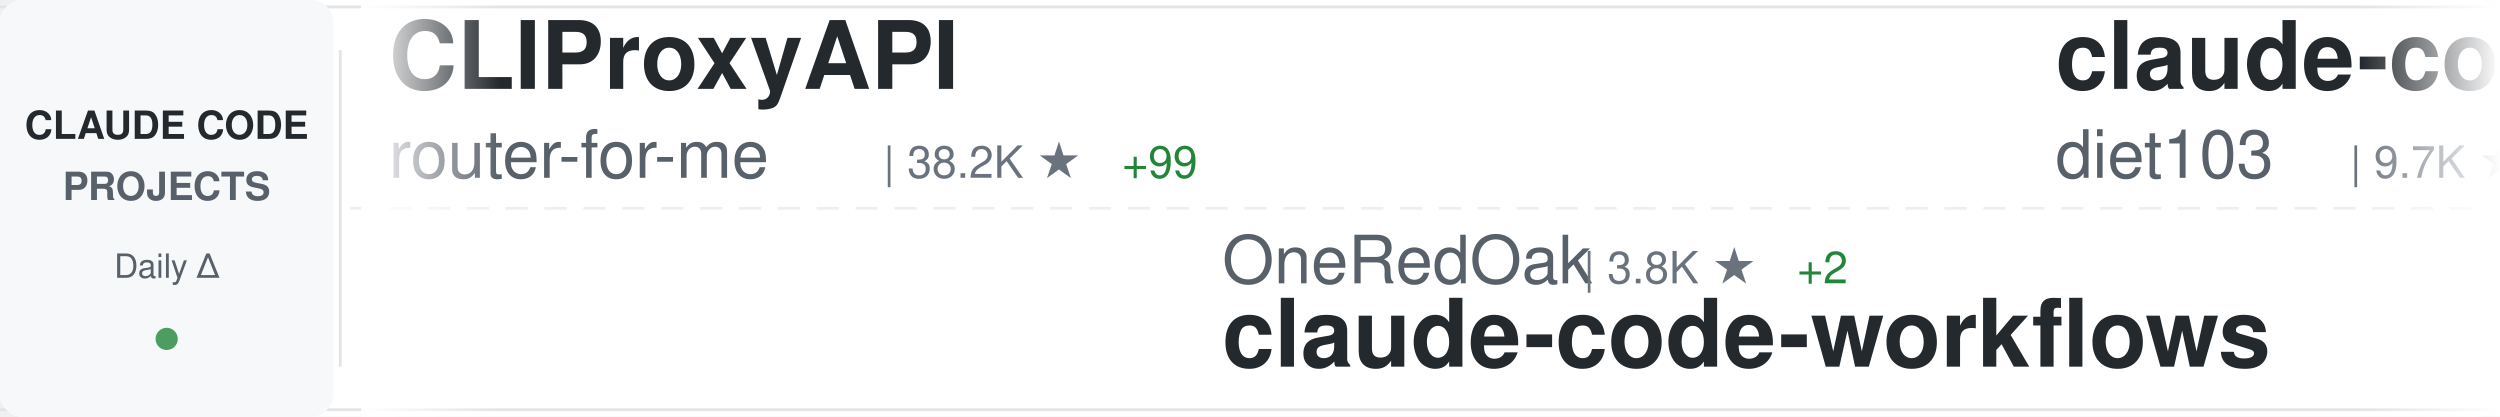
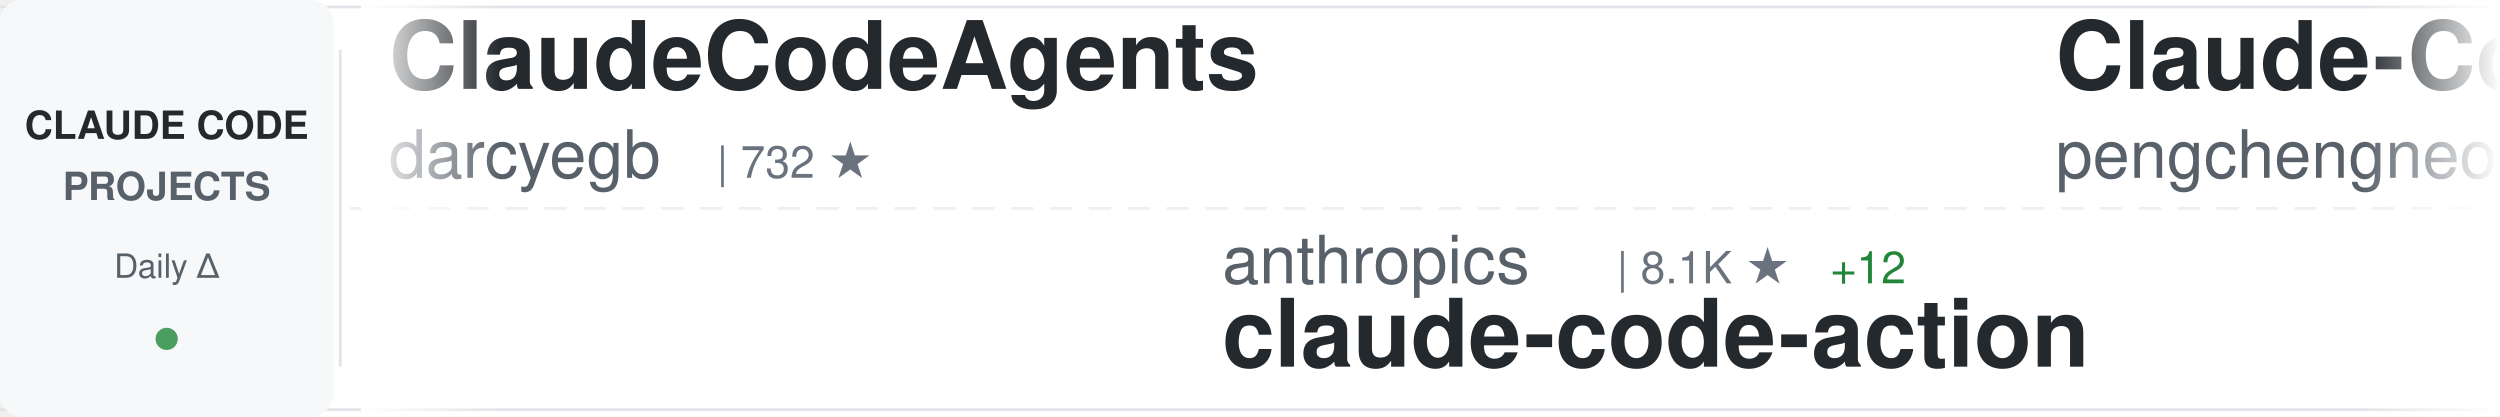
<svg xmlns="http://www.w3.org/2000/svg" width="900" height="150">
  <defs>
    <linearGradient id="awesomeLeftFade" x1="0%" y1="0%" x2="100%" y2="0%">
      <stop offset="0%" style="stop-color:#ffffff;stop-opacity:1" />
      <stop offset="100%" style="stop-color:#ffffff;stop-opacity:0" />
    </linearGradient>
    <linearGradient id="awesomeRightFade" x1="0%" y1="0%" x2="100%" y2="0%">
      <stop offset="0%" style="stop-color:#ffffff;stop-opacity:0" />
      <stop offset="100%" style="stop-color:#ffffff;stop-opacity:1" />
    </linearGradient>
  </defs>
  <rect width="900" height="150" fill="#ffffff" rx="8" />
  <rect x="0" y="2" width="900" height="1" fill="#e1e4e8" />
  <rect x="0" y="147" width="900" height="1" fill="#e1e4e8" />
  <line x1="0" y1="75" x2="900" y2="75" stroke="#e1e4e8" stroke-width="1" stroke-dasharray="8 6" opacity="0.6" />
  <rect x="0" y="0" width="120" height="150" fill="#f6f8fa" rx="8" />
  <text x="60" y="50" font-family="-apple-system, BlinkMacSystemFont, 'Segoe UI', Helvetica, Arial, sans-serif" font-size="14" font-weight="600" fill="#24292e" text-anchor="middle">CLAUDE CODE</text>
  <text x="60" y="72" font-family="-apple-system, BlinkMacSystemFont, 'Segoe UI', Helvetica, Arial, sans-serif" font-size="14" font-weight="600" fill="#586069" text-anchor="middle">PROJECTS</text>
  <text x="60" y="100" font-family="-apple-system, BlinkMacSystemFont, 'Segoe UI', Helvetica, Arial, sans-serif" font-size="12" font-weight="500" fill="#586069" text-anchor="middle">Daily Δ</text>
  <circle cx="60" cy="122" r="4" fill="#22863a" opacity="0.8" />
  <rect x="122" y="18" width="1" height="114" fill="#e1e4e8" />
  <clipPath id="awesomeTickerClip">
    <rect x="130" y="0" width="770" height="150" />
  </clipPath>
  <g clip-path="url(#awesomeTickerClip)">
    <g id="awesomeTickerItems">
      <animateTransform attributeName="transform" attributeType="XML" type="translate" from="0 0" to="-3000 0" dur="54s" repeatCount="indefinite" />
      <g transform="translate(0, 0)">
-         <text x="140" y="32" font-family="-apple-system, BlinkMacSystemFont, 'Segoe UI', Helvetica, Arial, sans-serif" font-size="34" font-weight="600" fill="#24292e">CLIProxyAPI</text>
-         <text x="140" y="64" font-family="-apple-system, BlinkMacSystemFont, 'Segoe UI', Helvetica, Arial, sans-serif" font-size="24" font-weight="400" fill="#586069">router-for-me</text>
-         <text x="318" y="64" font-family="-apple-system, BlinkMacSystemFont, 'Segoe UI', Helvetica, Arial, sans-serif" font-size="16" font-weight="500" fill="#6a737d">| 38.2K ★</text>
-         <text x="404" y="64" font-family="-apple-system, BlinkMacSystemFont, 'Segoe UI', Helvetica, Arial, sans-serif" font-size="16" font-weight="500" fill="#22863a"> +99</text>
+         <text x="140" y="32" font-family="-apple-system, BlinkMacSystemFont, 'Segoe UI', Helvetica, Arial, sans-serif" font-size="34" font-weight="600" fill="#24292e">ClaudeCodeAgents</text>
+         <text x="140" y="64" font-family="-apple-system, BlinkMacSystemFont, 'Segoe UI', Helvetica, Arial, sans-serif" font-size="24" font-weight="400" fill="#586069">darcyegb</text>
+         <text x="258" y="64" font-family="-apple-system, BlinkMacSystemFont, 'Segoe UI', Helvetica, Arial, sans-serif" font-size="16" font-weight="500" fill="#6a737d">| 732 ★</text>
      </g>
      <g transform="translate(300, 0)">
-         <text x="140" y="102" font-family="-apple-system, BlinkMacSystemFont, 'Segoe UI', Helvetica, Arial, sans-serif" font-size="24" font-weight="400" fill="#586069">OneRedOak</text>
-         <text x="270" y="102" font-family="-apple-system, BlinkMacSystemFont, 'Segoe UI', Helvetica, Arial, sans-serif" font-size="16" font-weight="500" fill="#6a737d">| 3.8K ★</text>
-         <text x="347" y="102" font-family="-apple-system, BlinkMacSystemFont, 'Segoe UI', Helvetica, Arial, sans-serif" font-size="16" font-weight="500" fill="#22863a"> +2</text>
-         <text x="140" y="132" font-family="-apple-system, BlinkMacSystemFont, 'Segoe UI', Helvetica, Arial, sans-serif" font-size="34" font-weight="600" fill="#24292e">claude-code-workflows</text>
+         <text x="140" y="102" font-family="-apple-system, BlinkMacSystemFont, 'Segoe UI', Helvetica, Arial, sans-serif" font-size="24" font-weight="400" fill="#586069">anthropics</text>
+         <text x="282" y="102" font-family="-apple-system, BlinkMacSystemFont, 'Segoe UI', Helvetica, Arial, sans-serif" font-size="16" font-weight="500" fill="#6a737d">| 8.1K ★</text>
+         <text x="359" y="102" font-family="-apple-system, BlinkMacSystemFont, 'Segoe UI', Helvetica, Arial, sans-serif" font-size="16" font-weight="500" fill="#22863a"> +12</text>
+         <text x="140" y="132" font-family="-apple-system, BlinkMacSystemFont, 'Segoe UI', Helvetica, Arial, sans-serif" font-size="34" font-weight="600" fill="#24292e">claude-code-action</text>
      </g>
      <g transform="translate(600, 0)">
-         <text x="140" y="32" font-family="-apple-system, BlinkMacSystemFont, 'Segoe UI', Helvetica, Arial, sans-serif" font-size="34" font-weight="600" fill="#24292e">claude-code-infrastructu...</text>
-         <text x="140" y="64" font-family="-apple-system, BlinkMacSystemFont, 'Segoe UI', Helvetica, Arial, sans-serif" font-size="24" font-weight="400" fill="#586069">diet103</text>
-         <text x="246" y="64" font-family="-apple-system, BlinkMacSystemFont, 'Segoe UI', Helvetica, Arial, sans-serif" font-size="16" font-weight="500" fill="#6a737d">| 9.7K ★</text>
-         <text x="323" y="64" font-family="-apple-system, BlinkMacSystemFont, 'Segoe UI', Helvetica, Arial, sans-serif" font-size="16" font-weight="500" fill="#22863a"> +2</text>
+         <text x="140" y="32" font-family="-apple-system, BlinkMacSystemFont, 'Segoe UI', Helvetica, Arial, sans-serif" font-size="34" font-weight="600" fill="#24292e">Claude-Code</text>
+         <text x="140" y="64" font-family="-apple-system, BlinkMacSystemFont, 'Segoe UI', Helvetica, Arial, sans-serif" font-size="24" font-weight="400" fill="#586069">pengchengneo</text>
+         <text x="306" y="64" font-family="-apple-system, BlinkMacSystemFont, 'Segoe UI', Helvetica, Arial, sans-serif" font-size="16" font-weight="500" fill="#6a737d">| 1.6K ★</text>
+         <text x="383" y="64" font-family="-apple-system, BlinkMacSystemFont, 'Segoe UI', Helvetica, Arial, sans-serif" font-size="16" font-weight="500" fill="#22863a"> +2</text>
      </g>
      <g transform="translate(900, 0)">
-         <text x="140" y="102" font-family="-apple-system, BlinkMacSystemFont, 'Segoe UI', Helvetica, Arial, sans-serif" font-size="24" font-weight="400" fill="#586069">ChrisWiles</text>
-         <text x="282" y="102" font-family="-apple-system, BlinkMacSystemFont, 'Segoe UI', Helvetica, Arial, sans-serif" font-size="16" font-weight="500" fill="#6a737d">| 6.0K ★</text>
-         <text x="359" y="102" font-family="-apple-system, BlinkMacSystemFont, 'Segoe UI', Helvetica, Arial, sans-serif" font-size="16" font-weight="500" fill="#22863a"> +2</text>
-         <text x="140" y="132" font-family="-apple-system, BlinkMacSystemFont, 'Segoe UI', Helvetica, Arial, sans-serif" font-size="34" font-weight="600" fill="#24292e">claude-code-showcase</text>
+         <text x="140" y="102" font-family="-apple-system, BlinkMacSystemFont, 'Segoe UI', Helvetica, Arial, sans-serif" font-size="24" font-weight="400" fill="#586069">luyao618</text>
+         <text x="258" y="102" font-family="-apple-system, BlinkMacSystemFont, 'Segoe UI', Helvetica, Arial, sans-serif" font-size="16" font-weight="500" fill="#6a737d">| 1.6K ★</text>
+         <text x="335" y="102" font-family="-apple-system, BlinkMacSystemFont, 'Segoe UI', Helvetica, Arial, sans-serif" font-size="16" font-weight="500" fill="#22863a"> +4</text>
+         <text x="140" y="132" font-family="-apple-system, BlinkMacSystemFont, 'Segoe UI', Helvetica, Arial, sans-serif" font-size="34" font-weight="600" fill="#24292e">Claude-Code-Source-Study</text>
      </g>
      <g transform="translate(1200, 0)">
-         <text x="140" y="32" font-family="-apple-system, BlinkMacSystemFont, 'Segoe UI', Helvetica, Arial, sans-serif" font-size="34" font-weight="600" fill="#24292e">my-claude-code-setup</text>
-         <text x="140" y="64" font-family="-apple-system, BlinkMacSystemFont, 'Segoe UI', Helvetica, Arial, sans-serif" font-size="24" font-weight="400" fill="#586069">centminmod</text>
-         <text x="282" y="64" font-family="-apple-system, BlinkMacSystemFont, 'Segoe UI', Helvetica, Arial, sans-serif" font-size="16" font-weight="500" fill="#6a737d">| 2.4K ★</text>
-         <text x="359" y="64" font-family="-apple-system, BlinkMacSystemFont, 'Segoe UI', Helvetica, Arial, sans-serif" font-size="16" font-weight="500" fill="#22863a"> +2</text>
+         <text x="140" y="32" font-family="-apple-system, BlinkMacSystemFont, 'Segoe UI', Helvetica, Arial, sans-serif" font-size="34" font-weight="600" fill="#24292e">claude-code-book</text>
+         <text x="140" y="64" font-family="-apple-system, BlinkMacSystemFont, 'Segoe UI', Helvetica, Arial, sans-serif" font-size="24" font-weight="400" fill="#586069">lintsinghua</text>
+         <text x="294" y="64" font-family="-apple-system, BlinkMacSystemFont, 'Segoe UI', Helvetica, Arial, sans-serif" font-size="16" font-weight="500" fill="#6a737d">| 3.7K ★</text>
+         <text x="371" y="64" font-family="-apple-system, BlinkMacSystemFont, 'Segoe UI', Helvetica, Arial, sans-serif" font-size="16" font-weight="500" fill="#22863a"> +10</text>
      </g>
      <g transform="translate(1500, 0)">
-         <text x="140" y="102" font-family="-apple-system, BlinkMacSystemFont, 'Segoe UI', Helvetica, Arial, sans-serif" font-size="24" font-weight="400" fill="#586069">andrew-kramer-inno</text>
-         <text x="378" y="102" font-family="-apple-system, BlinkMacSystemFont, 'Segoe UI', Helvetica, Arial, sans-serif" font-size="16" font-weight="500" fill="#6a737d">| 589 ★</text>
-         <text x="140" y="132" font-family="-apple-system, BlinkMacSystemFont, 'Segoe UI', Helvetica, Arial, sans-serif" font-size="34" font-weight="600" fill="#24292e">claude-code-source-build</text>
+         <text x="140" y="102" font-family="-apple-system, BlinkMacSystemFont, 'Segoe UI', Helvetica, Arial, sans-serif" font-size="24" font-weight="400" fill="#586069">edmund-io</text>
+         <text x="270" y="102" font-family="-apple-system, BlinkMacSystemFont, 'Segoe UI', Helvetica, Arial, sans-serif" font-size="16" font-weight="500" fill="#6a737d">| 1.5K ★</text>
+         <text x="347" y="102" font-family="-apple-system, BlinkMacSystemFont, 'Segoe UI', Helvetica, Arial, sans-serif" font-size="16" font-weight="500" fill="#22863a"> +2</text>
+         <text x="140" y="132" font-family="-apple-system, BlinkMacSystemFont, 'Segoe UI', Helvetica, Arial, sans-serif" font-size="34" font-weight="600" fill="#24292e">edmunds-claude-code</text>
      </g>
      <g transform="translate(1800, 0)">
-         <text x="140" y="32" font-family="-apple-system, BlinkMacSystemFont, 'Segoe UI', Helvetica, Arial, sans-serif" font-size="34" font-weight="600" fill="#24292e">claude-code-action</text>
-         <text x="140" y="64" font-family="-apple-system, BlinkMacSystemFont, 'Segoe UI', Helvetica, Arial, sans-serif" font-size="24" font-weight="400" fill="#586069">anthropics</text>
-         <text x="282" y="64" font-family="-apple-system, BlinkMacSystemFont, 'Segoe UI', Helvetica, Arial, sans-serif" font-size="16" font-weight="500" fill="#6a737d">| 8.1K ★</text>
-         <text x="359" y="64" font-family="-apple-system, BlinkMacSystemFont, 'Segoe UI', Helvetica, Arial, sans-serif" font-size="16" font-weight="500" fill="#22863a"> +13</text>
+         <text x="140" y="32" font-family="-apple-system, BlinkMacSystemFont, 'Segoe UI', Helvetica, Arial, sans-serif" font-size="34" font-weight="600" fill="#24292e">collection-claude-code-s...</text>
+         <text x="140" y="64" font-family="-apple-system, BlinkMacSystemFont, 'Segoe UI', Helvetica, Arial, sans-serif" font-size="24" font-weight="400" fill="#586069">chauncygu</text>
+         <text x="270" y="64" font-family="-apple-system, BlinkMacSystemFont, 'Segoe UI', Helvetica, Arial, sans-serif" font-size="16" font-weight="500" fill="#6a737d">| 2.7K ★</text>
+         <text x="347" y="64" font-family="-apple-system, BlinkMacSystemFont, 'Segoe UI', Helvetica, Arial, sans-serif" font-size="16" font-weight="500" fill="#22863a"> +6</text>
      </g>
      <g transform="translate(2100, 0)">
-         <text x="140" y="102" font-family="-apple-system, BlinkMacSystemFont, 'Segoe UI', Helvetica, Arial, sans-serif" font-size="24" font-weight="400" fill="#586069">pedrohcgs</text>
-         <text x="270" y="102" font-family="-apple-system, BlinkMacSystemFont, 'Segoe UI', Helvetica, Arial, sans-serif" font-size="16" font-weight="500" fill="#6a737d">| 1.3K ★</text>
-         <text x="347" y="102" font-family="-apple-system, BlinkMacSystemFont, 'Segoe UI', Helvetica, Arial, sans-serif" font-size="16" font-weight="500" fill="#22863a"> +2</text>
-         <text x="140" y="132" font-family="-apple-system, BlinkMacSystemFont, 'Segoe UI', Helvetica, Arial, sans-serif" font-size="34" font-weight="600" fill="#24292e">claude-code-my-workflow</text>
+         <text x="140" y="102" font-family="-apple-system, BlinkMacSystemFont, 'Segoe UI', Helvetica, Arial, sans-serif" font-size="24" font-weight="400" fill="#586069">LING71671</text>
+         <text x="270" y="102" font-family="-apple-system, BlinkMacSystemFont, 'Segoe UI', Helvetica, Arial, sans-serif" font-size="16" font-weight="500" fill="#6a737d">| 897 ★</text>
+         <text x="140" y="132" font-family="-apple-system, BlinkMacSystemFont, 'Segoe UI', Helvetica, Arial, sans-serif" font-size="34" font-weight="600" fill="#24292e">Open-ClaudeCode</text>
      </g>
      <g transform="translate(2400, 0)">
-         <text x="140" y="32" font-family="-apple-system, BlinkMacSystemFont, 'Segoe UI', Helvetica, Arial, sans-serif" font-size="34" font-weight="600" fill="#24292e">claude-code-harness</text>
-         <text x="140" y="64" font-family="-apple-system, BlinkMacSystemFont, 'Segoe UI', Helvetica, Arial, sans-serif" font-size="24" font-weight="400" fill="#586069">Chachamaru127</text>
-         <text x="318" y="64" font-family="-apple-system, BlinkMacSystemFont, 'Segoe UI', Helvetica, Arial, sans-serif" font-size="16" font-weight="500" fill="#6a737d">| 2.9K ★</text>
-         <text x="395" y="64" font-family="-apple-system, BlinkMacSystemFont, 'Segoe UI', Helvetica, Arial, sans-serif" font-size="16" font-weight="500" fill="#22863a"> +7</text>
+         <text x="140" y="32" font-family="-apple-system, BlinkMacSystemFont, 'Segoe UI', Helvetica, Arial, sans-serif" font-size="34" font-weight="600" fill="#24292e">Auto-claude-code-researc...</text>
+         <text x="140" y="64" font-family="-apple-system, BlinkMacSystemFont, 'Segoe UI', Helvetica, Arial, sans-serif" font-size="24" font-weight="400" fill="#586069">wanshuiyin</text>
+         <text x="282" y="64" font-family="-apple-system, BlinkMacSystemFont, 'Segoe UI', Helvetica, Arial, sans-serif" font-size="16" font-weight="500" fill="#6a737d">| 12.5K ★</text>
+         <text x="368" y="64" font-family="-apple-system, BlinkMacSystemFont, 'Segoe UI', Helvetica, Arial, sans-serif" font-size="16" font-weight="500" fill="#22863a"> +63</text>
      </g>
      <g transform="translate(2700, 0)">
-         <text x="140" y="102" font-family="-apple-system, BlinkMacSystemFont, 'Segoe UI', Helvetica, Arial, sans-serif" font-size="24" font-weight="400" fill="#586069">Donchitos</text>
-         <text x="270" y="102" font-family="-apple-system, BlinkMacSystemFont, 'Segoe UI', Helvetica, Arial, sans-serif" font-size="16" font-weight="500" fill="#6a737d">| 22.1K ★</text>
-         <text x="356" y="102" font-family="-apple-system, BlinkMacSystemFont, 'Segoe UI', Helvetica, Arial, sans-serif" font-size="16" font-weight="500" fill="#22863a"> +52</text>
-         <text x="140" y="132" font-family="-apple-system, BlinkMacSystemFont, 'Segoe UI', Helvetica, Arial, sans-serif" font-size="34" font-weight="600" fill="#24292e">Claude-Code-Game-Studios</text>
+         <text x="140" y="102" font-family="-apple-system, BlinkMacSystemFont, 'Segoe UI', Helvetica, Arial, sans-serif" font-size="24" font-weight="400" fill="#586069">Maciek-roboblog</text>
+         <text x="342" y="102" font-family="-apple-system, BlinkMacSystemFont, 'Segoe UI', Helvetica, Arial, sans-serif" font-size="16" font-weight="500" fill="#6a737d">| 8.3K ★</text>
+         <text x="419" y="102" font-family="-apple-system, BlinkMacSystemFont, 'Segoe UI', Helvetica, Arial, sans-serif" font-size="16" font-weight="500" fill="#22863a"> +6</text>
+         <text x="140" y="132" font-family="-apple-system, BlinkMacSystemFont, 'Segoe UI', Helvetica, Arial, sans-serif" font-size="34" font-weight="600" fill="#24292e">Claude-Code-Usage-Monito...</text>
      </g>
      <g transform="translate(3000, 0)">
-         <text x="140" y="32" font-family="-apple-system, BlinkMacSystemFont, 'Segoe UI', Helvetica, Arial, sans-serif" font-size="34" font-weight="600" fill="#24292e">CLIProxyAPI</text>
-         <text x="140" y="64" font-family="-apple-system, BlinkMacSystemFont, 'Segoe UI', Helvetica, Arial, sans-serif" font-size="24" font-weight="400" fill="#586069">router-for-me</text>
-         <text x="318" y="64" font-family="-apple-system, BlinkMacSystemFont, 'Segoe UI', Helvetica, Arial, sans-serif" font-size="16" font-weight="500" fill="#6a737d">| 38.2K ★</text>
-         <text x="404" y="64" font-family="-apple-system, BlinkMacSystemFont, 'Segoe UI', Helvetica, Arial, sans-serif" font-size="16" font-weight="500" fill="#22863a"> +99</text>
+         <text x="140" y="32" font-family="-apple-system, BlinkMacSystemFont, 'Segoe UI', Helvetica, Arial, sans-serif" font-size="34" font-weight="600" fill="#24292e">ClaudeCodeAgents</text>
+         <text x="140" y="64" font-family="-apple-system, BlinkMacSystemFont, 'Segoe UI', Helvetica, Arial, sans-serif" font-size="24" font-weight="400" fill="#586069">darcyegb</text>
+         <text x="258" y="64" font-family="-apple-system, BlinkMacSystemFont, 'Segoe UI', Helvetica, Arial, sans-serif" font-size="16" font-weight="500" fill="#6a737d">| 732 ★</text>
      </g>
      <g transform="translate(3300, 0)">
-         <text x="140" y="102" font-family="-apple-system, BlinkMacSystemFont, 'Segoe UI', Helvetica, Arial, sans-serif" font-size="24" font-weight="400" fill="#586069">OneRedOak</text>
-         <text x="270" y="102" font-family="-apple-system, BlinkMacSystemFont, 'Segoe UI', Helvetica, Arial, sans-serif" font-size="16" font-weight="500" fill="#6a737d">| 3.8K ★</text>
-         <text x="347" y="102" font-family="-apple-system, BlinkMacSystemFont, 'Segoe UI', Helvetica, Arial, sans-serif" font-size="16" font-weight="500" fill="#22863a"> +2</text>
-         <text x="140" y="132" font-family="-apple-system, BlinkMacSystemFont, 'Segoe UI', Helvetica, Arial, sans-serif" font-size="34" font-weight="600" fill="#24292e">claude-code-workflows</text>
+         <text x="140" y="102" font-family="-apple-system, BlinkMacSystemFont, 'Segoe UI', Helvetica, Arial, sans-serif" font-size="24" font-weight="400" fill="#586069">anthropics</text>
+         <text x="282" y="102" font-family="-apple-system, BlinkMacSystemFont, 'Segoe UI', Helvetica, Arial, sans-serif" font-size="16" font-weight="500" fill="#6a737d">| 8.1K ★</text>
+         <text x="359" y="102" font-family="-apple-system, BlinkMacSystemFont, 'Segoe UI', Helvetica, Arial, sans-serif" font-size="16" font-weight="500" fill="#22863a"> +12</text>
+         <text x="140" y="132" font-family="-apple-system, BlinkMacSystemFont, 'Segoe UI', Helvetica, Arial, sans-serif" font-size="34" font-weight="600" fill="#24292e">claude-code-action</text>
      </g>
      <g transform="translate(3600, 0)">
-         <text x="140" y="32" font-family="-apple-system, BlinkMacSystemFont, 'Segoe UI', Helvetica, Arial, sans-serif" font-size="34" font-weight="600" fill="#24292e">claude-code-infrastructu...</text>
-         <text x="140" y="64" font-family="-apple-system, BlinkMacSystemFont, 'Segoe UI', Helvetica, Arial, sans-serif" font-size="24" font-weight="400" fill="#586069">diet103</text>
-         <text x="246" y="64" font-family="-apple-system, BlinkMacSystemFont, 'Segoe UI', Helvetica, Arial, sans-serif" font-size="16" font-weight="500" fill="#6a737d">| 9.7K ★</text>
-         <text x="323" y="64" font-family="-apple-system, BlinkMacSystemFont, 'Segoe UI', Helvetica, Arial, sans-serif" font-size="16" font-weight="500" fill="#22863a"> +2</text>
+         <text x="140" y="32" font-family="-apple-system, BlinkMacSystemFont, 'Segoe UI', Helvetica, Arial, sans-serif" font-size="34" font-weight="600" fill="#24292e">Claude-Code</text>
+         <text x="140" y="64" font-family="-apple-system, BlinkMacSystemFont, 'Segoe UI', Helvetica, Arial, sans-serif" font-size="24" font-weight="400" fill="#586069">pengchengneo</text>
+         <text x="306" y="64" font-family="-apple-system, BlinkMacSystemFont, 'Segoe UI', Helvetica, Arial, sans-serif" font-size="16" font-weight="500" fill="#6a737d">| 1.6K ★</text>
+         <text x="383" y="64" font-family="-apple-system, BlinkMacSystemFont, 'Segoe UI', Helvetica, Arial, sans-serif" font-size="16" font-weight="500" fill="#22863a"> +2</text>
      </g>
      <g transform="translate(3900, 0)">
-         <text x="140" y="102" font-family="-apple-system, BlinkMacSystemFont, 'Segoe UI', Helvetica, Arial, sans-serif" font-size="24" font-weight="400" fill="#586069">ChrisWiles</text>
-         <text x="282" y="102" font-family="-apple-system, BlinkMacSystemFont, 'Segoe UI', Helvetica, Arial, sans-serif" font-size="16" font-weight="500" fill="#6a737d">| 6.0K ★</text>
-         <text x="359" y="102" font-family="-apple-system, BlinkMacSystemFont, 'Segoe UI', Helvetica, Arial, sans-serif" font-size="16" font-weight="500" fill="#22863a"> +2</text>
-         <text x="140" y="132" font-family="-apple-system, BlinkMacSystemFont, 'Segoe UI', Helvetica, Arial, sans-serif" font-size="34" font-weight="600" fill="#24292e">claude-code-showcase</text>
+         <text x="140" y="102" font-family="-apple-system, BlinkMacSystemFont, 'Segoe UI', Helvetica, Arial, sans-serif" font-size="24" font-weight="400" fill="#586069">luyao618</text>
+         <text x="258" y="102" font-family="-apple-system, BlinkMacSystemFont, 'Segoe UI', Helvetica, Arial, sans-serif" font-size="16" font-weight="500" fill="#6a737d">| 1.6K ★</text>
+         <text x="335" y="102" font-family="-apple-system, BlinkMacSystemFont, 'Segoe UI', Helvetica, Arial, sans-serif" font-size="16" font-weight="500" fill="#22863a"> +4</text>
+         <text x="140" y="132" font-family="-apple-system, BlinkMacSystemFont, 'Segoe UI', Helvetica, Arial, sans-serif" font-size="34" font-weight="600" fill="#24292e">Claude-Code-Source-Study</text>
      </g>
    </g>
  </g>
  <rect x="130" y="0" width="50" height="150" fill="url(#awesomeLeftFade)" />
  <rect x="850" y="0" width="50" height="150" fill="url(#awesomeRightFade)" />
</svg>
